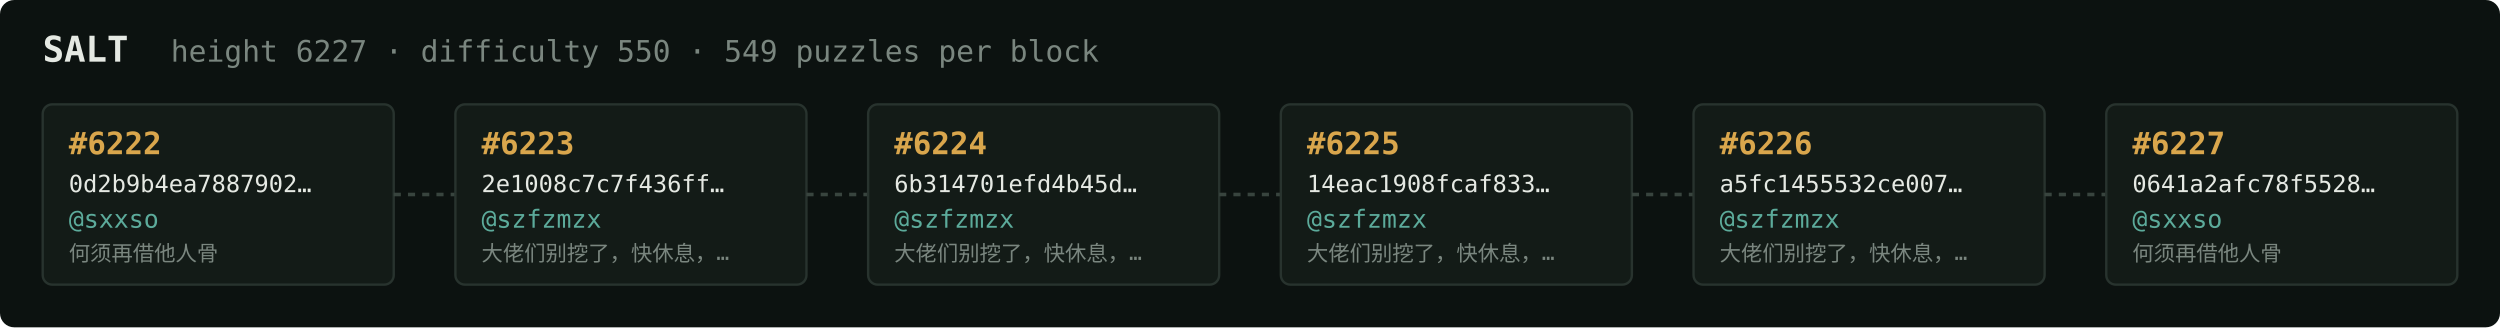
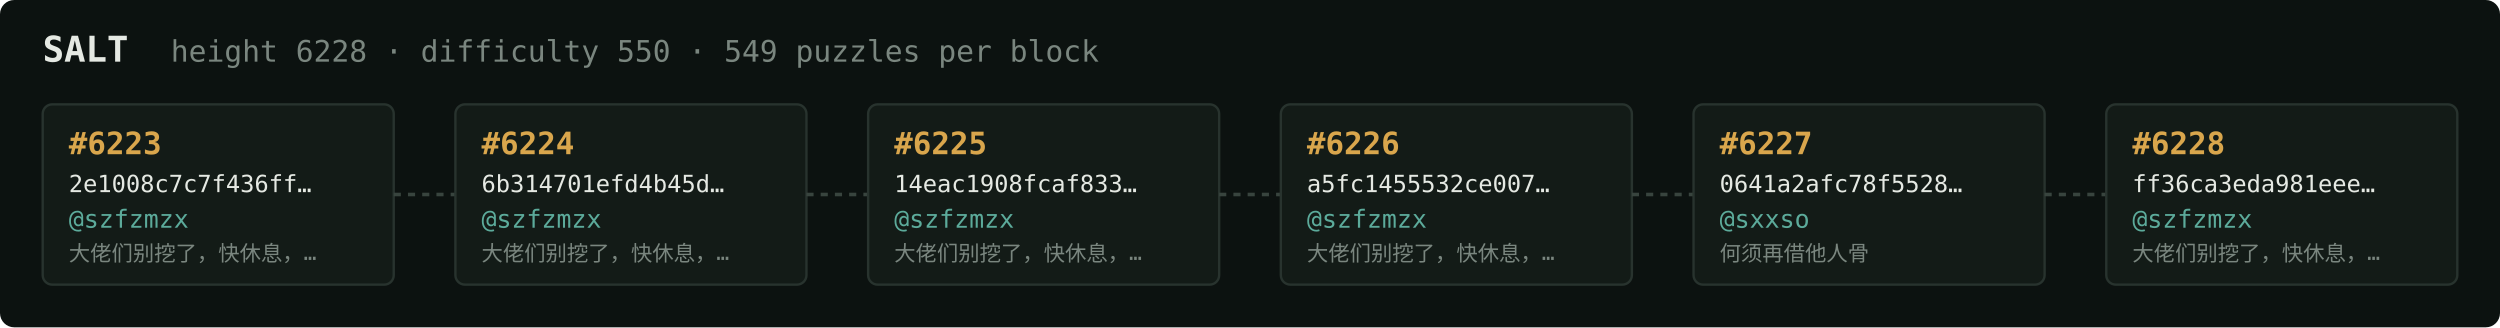
<svg xmlns="http://www.w3.org/2000/svg" width="1054" height="138" viewBox="0 0 1054 138" font-family="ui-monospace,SFMono-Regular,Menlo,monospace">
  <rect fill="#0c1210" width="1054" height="138" rx="6" />
  <text x="18" y="26" fill="#e5e9e3" font-size="15" font-weight="700">SALT</text>
-   <text x="72" y="26" fill="#7a867f" font-size="12.5">height 6227 · difficulty 550 · 549 puzzles per block</text>
+   <text x="72" y="26" fill="#7a867f" font-size="12.5">height 6228 · difficulty 550 · 549 puzzles per block</text>
  <rect x="18" y="44" width="148" height="76" rx="4" fill="#131b17" stroke="#28332e" stroke-width="1" />
-   <text x="29" y="65" fill="#d9a64c" font-size="13" font-weight="700">#6222</text>
-   <text x="29" y="81" fill="#e5e9e3" font-size="10">0d2b9b4ea7887902…</text>
-   <text x="29" y="96" fill="#5cab9b" font-size="10.5">@sxxso</text>
-   <text x="29" y="110" fill="#7a867f" font-size="9">何须再借他人骨</text>
+   <text x="29" y="65" fill="#d9a64c" font-size="13" font-weight="700">#6223</text>
+   <text x="29" y="81" fill="#e5e9e3" font-size="10">2e1008c7c7f436ff…</text>
+   <text x="29" y="96" fill="#5cab9b" font-size="10.5">@szfzmzx</text>
+   <text x="29" y="110" fill="#7a867f" font-size="9">大佬们别挖了，快休息，…</text>
  <line x1="166" y1="82.0" x2="192" y2="82.0" stroke="#38443e" stroke-width="1.5" stroke-dasharray="3 3" />
  <rect x="192" y="44" width="148" height="76" rx="4" fill="#131b17" stroke="#28332e" stroke-width="1" />
-   <text x="203" y="65" fill="#d9a64c" font-size="13" font-weight="700">#6223</text>
-   <text x="203" y="81" fill="#e5e9e3" font-size="10">2e1008c7c7f436ff…</text>
+   <text x="203" y="65" fill="#d9a64c" font-size="13" font-weight="700">#6224</text>
+   <text x="203" y="81" fill="#e5e9e3" font-size="10">6b314701efd4b45d…</text>
  <text x="203" y="96" fill="#5cab9b" font-size="10.5">@szfzmzx</text>
  <text x="203" y="110" fill="#7a867f" font-size="9">大佬们别挖了，快休息，…</text>
  <line x1="340" y1="82.0" x2="366" y2="82.0" stroke="#38443e" stroke-width="1.5" stroke-dasharray="3 3" />
  <rect x="366" y="44" width="148" height="76" rx="4" fill="#131b17" stroke="#28332e" stroke-width="1" />
-   <text x="377" y="65" fill="#d9a64c" font-size="13" font-weight="700">#6224</text>
-   <text x="377" y="81" fill="#e5e9e3" font-size="10">6b314701efd4b45d…</text>
+   <text x="377" y="65" fill="#d9a64c" font-size="13" font-weight="700">#6225</text>
+   <text x="377" y="81" fill="#e5e9e3" font-size="10">14eac1908fcaf833…</text>
  <text x="377" y="96" fill="#5cab9b" font-size="10.5">@szfzmzx</text>
  <text x="377" y="110" fill="#7a867f" font-size="9">大佬们别挖了，快休息，…</text>
  <line x1="514" y1="82.0" x2="540" y2="82.0" stroke="#38443e" stroke-width="1.5" stroke-dasharray="3 3" />
  <rect x="540" y="44" width="148" height="76" rx="4" fill="#131b17" stroke="#28332e" stroke-width="1" />
-   <text x="551" y="65" fill="#d9a64c" font-size="13" font-weight="700">#6225</text>
-   <text x="551" y="81" fill="#e5e9e3" font-size="10">14eac1908fcaf833…</text>
+   <text x="551" y="65" fill="#d9a64c" font-size="13" font-weight="700">#6226</text>
+   <text x="551" y="81" fill="#e5e9e3" font-size="10">a5fc1455532ce007…</text>
  <text x="551" y="96" fill="#5cab9b" font-size="10.5">@szfzmzx</text>
  <text x="551" y="110" fill="#7a867f" font-size="9">大佬们别挖了，快休息，…</text>
  <line x1="688" y1="82.0" x2="714" y2="82.0" stroke="#38443e" stroke-width="1.5" stroke-dasharray="3 3" />
  <rect x="714" y="44" width="148" height="76" rx="4" fill="#131b17" stroke="#28332e" stroke-width="1" />
-   <text x="725" y="65" fill="#d9a64c" font-size="13" font-weight="700">#6226</text>
-   <text x="725" y="81" fill="#e5e9e3" font-size="10">a5fc1455532ce007…</text>
-   <text x="725" y="96" fill="#5cab9b" font-size="10.5">@szfzmzx</text>
-   <text x="725" y="110" fill="#7a867f" font-size="9">大佬们别挖了，快休息，…</text>
+   <text x="725" y="65" fill="#d9a64c" font-size="13" font-weight="700">#6227</text>
+   <text x="725" y="81" fill="#e5e9e3" font-size="10">0641a2afc78f5528…</text>
+   <text x="725" y="96" fill="#5cab9b" font-size="10.5">@sxxso</text>
+   <text x="725" y="110" fill="#7a867f" font-size="9">何须再借他人骨</text>
  <line x1="862" y1="82.0" x2="888" y2="82.0" stroke="#38443e" stroke-width="1.5" stroke-dasharray="3 3" />
  <rect x="888" y="44" width="148" height="76" rx="4" fill="#131b17" stroke="#28332e" stroke-width="1" />
-   <text x="899" y="65" fill="#d9a64c" font-size="13" font-weight="700">#6227</text>
-   <text x="899" y="81" fill="#e5e9e3" font-size="10">0641a2afc78f5528…</text>
-   <text x="899" y="96" fill="#5cab9b" font-size="10.5">@sxxso</text>
-   <text x="899" y="110" fill="#7a867f" font-size="9">何须再借他人骨</text>
+   <text x="899" y="65" fill="#d9a64c" font-size="13" font-weight="700">#6228</text>
+   <text x="899" y="81" fill="#e5e9e3" font-size="10">ff36ca3eda981eee…</text>
+   <text x="899" y="96" fill="#5cab9b" font-size="10.5">@szfzmzx</text>
+   <text x="899" y="110" fill="#7a867f" font-size="9">大佬们别挖了，快休息，…</text>
</svg>
